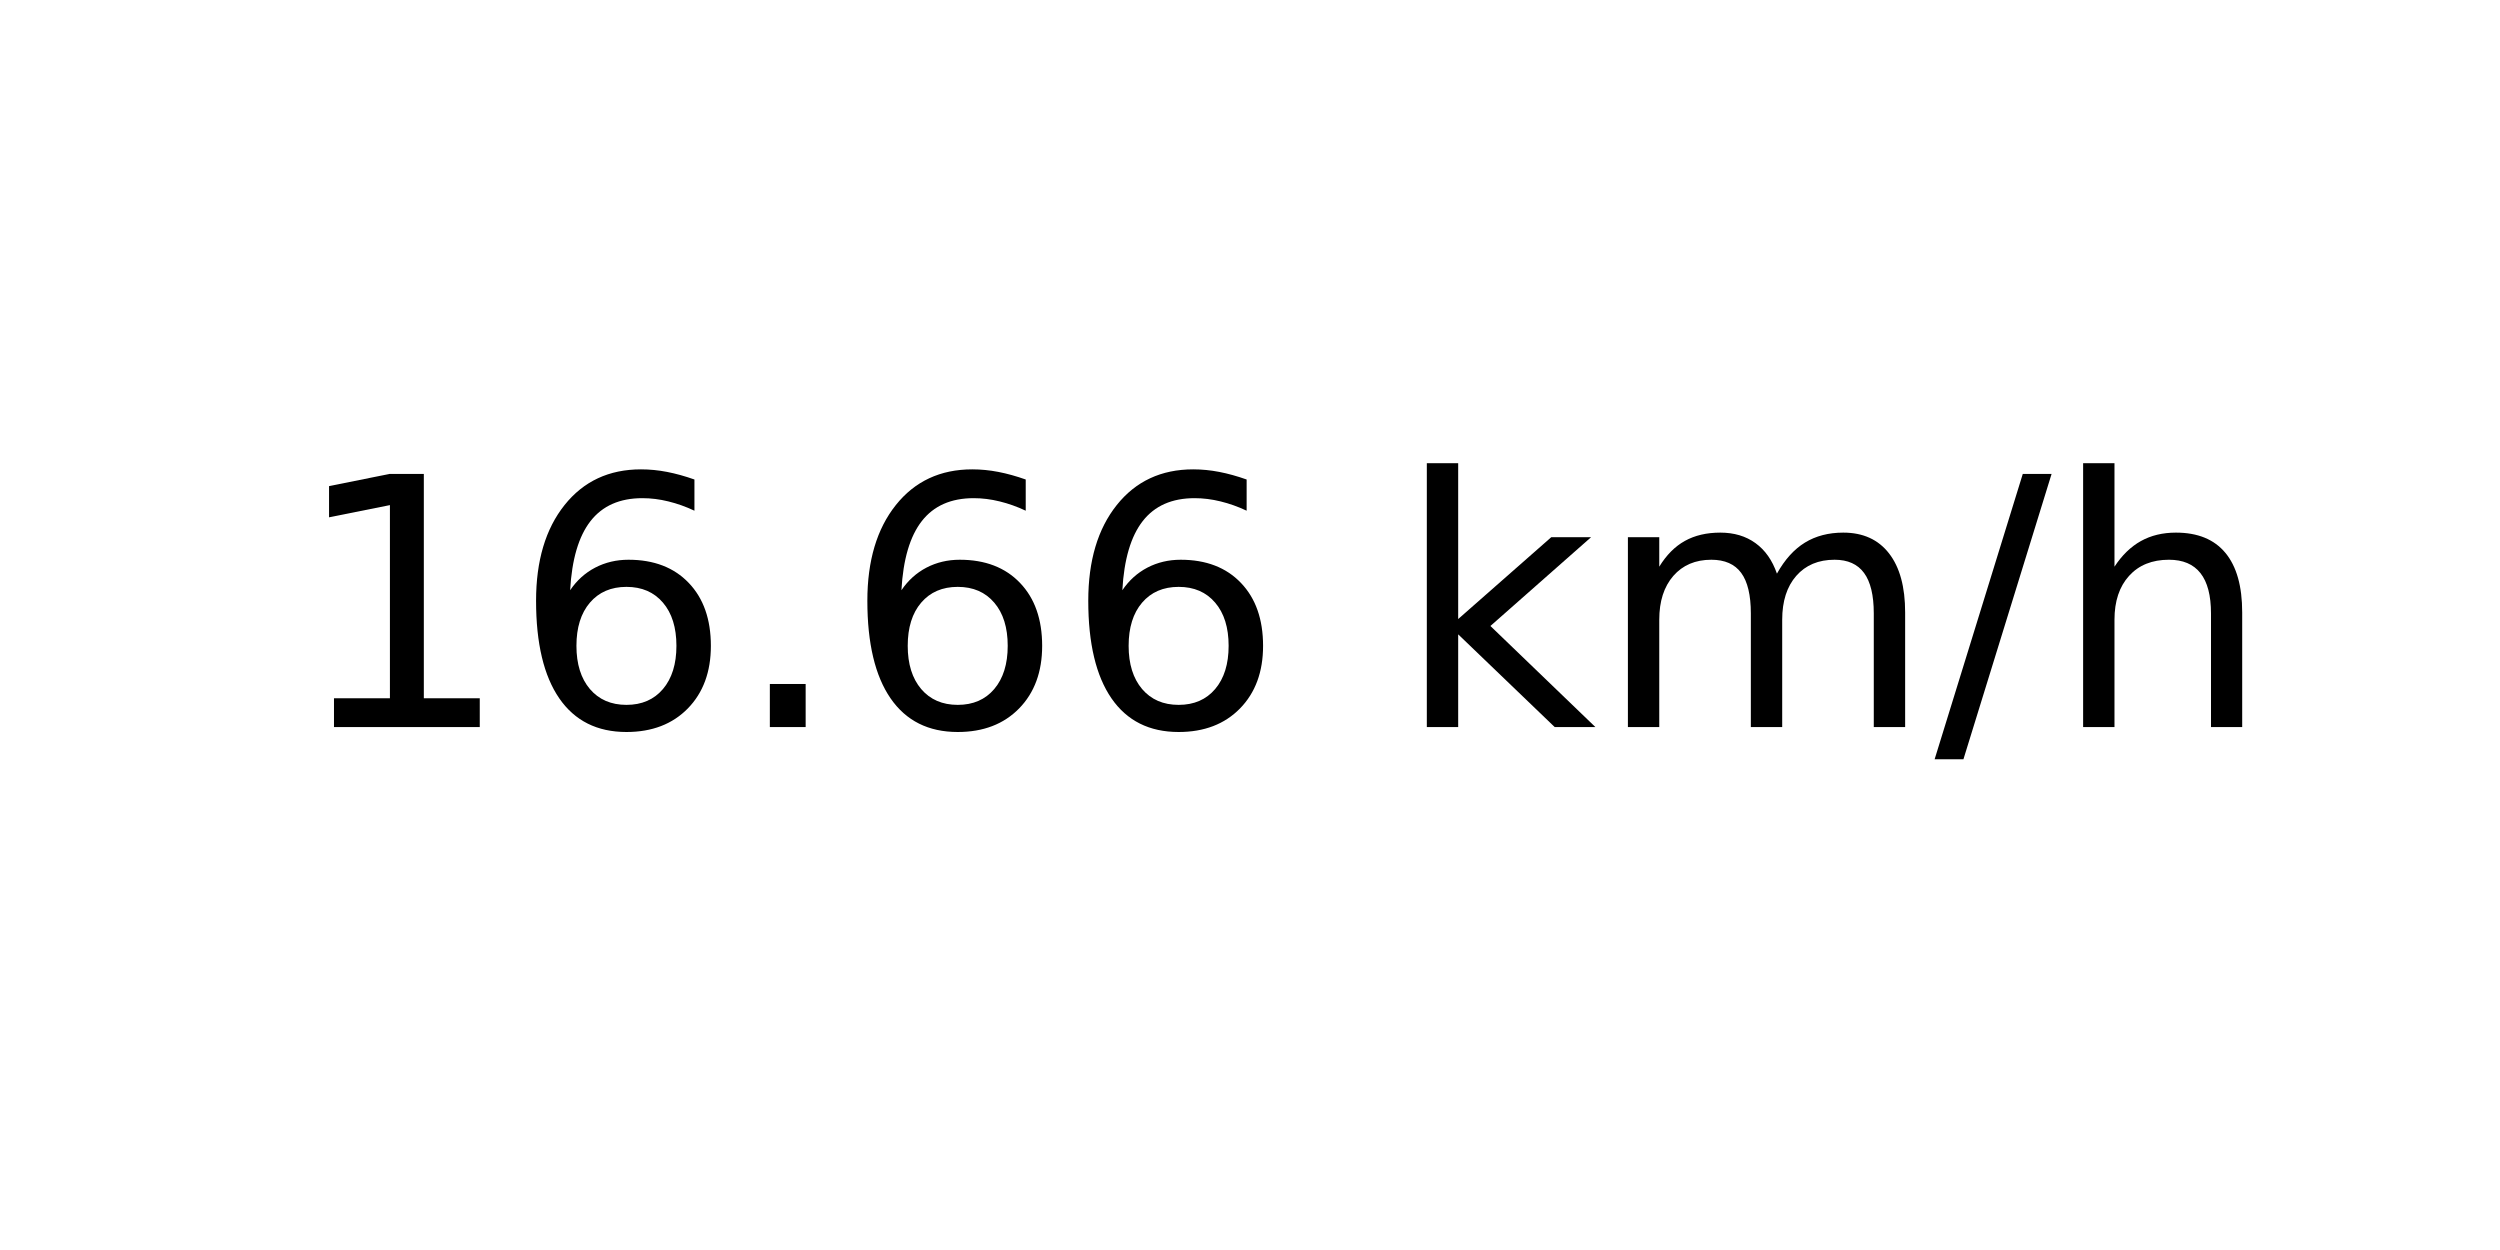
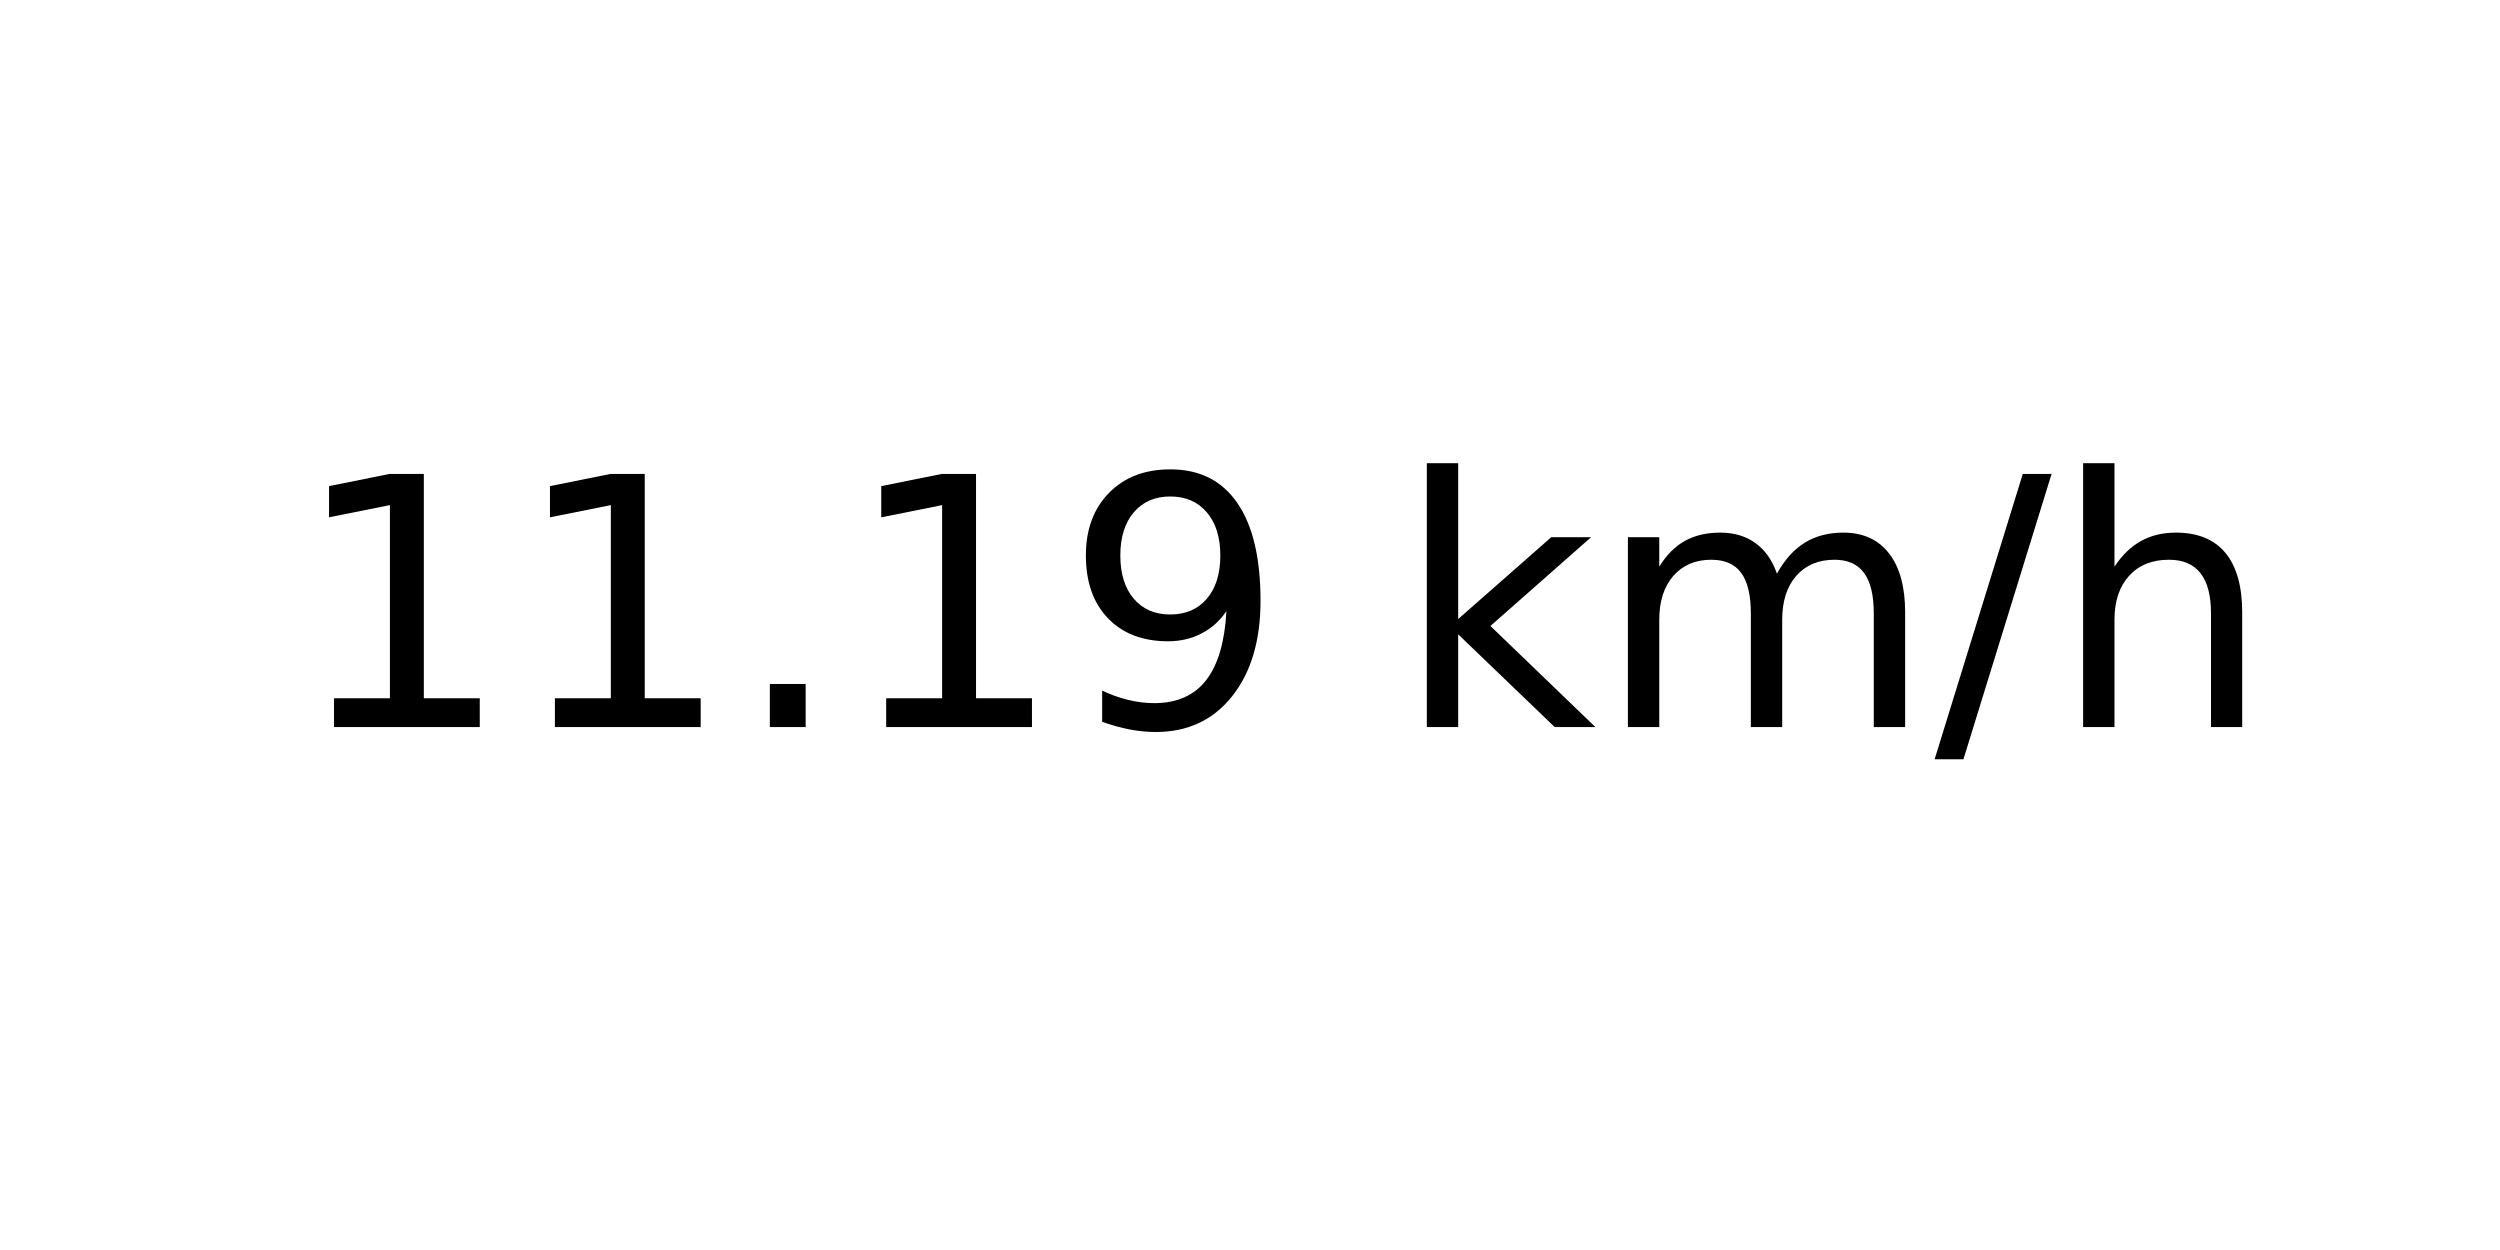
<svg xmlns="http://www.w3.org/2000/svg" xmlns:xlink="http://www.w3.org/1999/xlink" width="72pt" height="36pt" viewBox="0 0 72 36" version="1.1">
  <defs>
    <style type="text/css">*{stroke-linejoin: round; stroke-linecap: butt}</style>
  </defs>
  <g id="figure_1">
    <g id="axes_1">
      <g id="text_1">
        <g transform="translate(8.378125 20.93937) scale(0.1 -0.1)">
          <defs>
            <path id="DejaVuSans-31" d="M 794 531  L 1825 531  L 1825 4091  L 703 3866  L 703 4441  L 1819 4666  L 2450 4666  L 2450 531  L 3481 531  L 3481 0  L 794 0  L 794 531  z " transform="scale(0.015625)" />
-             <path id="DejaVuSans-36" d="M 2113 2584  Q 1688 2584 1439 2293  Q 1191 2003 1191 1497  Q 1191 994 1439 701  Q 1688 409 2113 409  Q 2538 409 2786 701  Q 3034 994 3034 1497  Q 3034 2003 2786 2293  Q 2538 2584 2113 2584  z M 3366 4563  L 3366 3988  Q 3128 4100 2886 4159  Q 2644 4219 2406 4219  Q 1781 4219 1451 3797  Q 1122 3375 1075 2522  Q 1259 2794 1537 2939  Q 1816 3084 2150 3084  Q 2853 3084 3261 2657  Q 3669 2231 3669 1497  Q 3669 778 3244 343  Q 2819 -91 2113 -91  Q 1303 -91 875 529  Q 447 1150 447 2328  Q 447 3434 972 4092  Q 1497 4750 2381 4750  Q 2619 4750 2861 4703  Q 3103 4656 3366 4563  z " transform="scale(0.015625)" />
            <path id="DejaVuSans-2e" d="M 684 794  L 1344 794  L 1344 0  L 684 0  L 684 794  z " transform="scale(0.015625)" />
+             <path id="DejaVuSans-39" d="M 703 97  L 703 672  Q 941 559 1184 500  Q 1428 441 1663 441  Q 2288 441 2617 861  Q 2947 1281 2994 2138  Q 2813 1869 2534 1725  Q 2256 1581 1919 1581  Q 1219 1581 811 2004  Q 403 2428 403 3163  Q 403 3881 828 4315  Q 1253 4750 1959 4750  Q 2769 4750 3195 4129  Q 3622 3509 3622 2328  Q 3622 1225 3098 567  Q 2575 -91 1691 -91  Q 1453 -91 1209 -44  Q 966 3 703 97  z M 1959 2075  Q 2384 2075 2632 2365  Q 2881 2656 2881 3163  Q 2881 3666 2632 3958  Q 2384 4250 1959 4250  Q 1534 4250 1286 3958  Q 1038 3666 1038 3163  Q 1038 2656 1286 2365  Q 1534 2075 1959 2075  z " transform="scale(0.015625)" />
            <path id="DejaVuSans-20" transform="scale(0.015625)" />
            <path id="DejaVuSans-6b" d="M 581 4863  L 1159 4863  L 1159 1991  L 2875 3500  L 3609 3500  L 1753 1863  L 3688 0  L 2938 0  L 1159 1709  L 1159 0  L 581 0  L 581 4863  z " transform="scale(0.015625)" />
            <path id="DejaVuSans-6d" d="M 3328 2828  Q 3544 3216 3844 3400  Q 4144 3584 4550 3584  Q 5097 3584 5394 3201  Q 5691 2819 5691 2113  L 5691 0  L 5113 0  L 5113 2094  Q 5113 2597 4934 2840  Q 4756 3084 4391 3084  Q 3944 3084 3684 2787  Q 3425 2491 3425 1978  L 3425 0  L 2847 0  L 2847 2094  Q 2847 2600 2669 2842  Q 2491 3084 2119 3084  Q 1678 3084 1418 2786  Q 1159 2488 1159 1978  L 1159 0  L 581 0  L 581 3500  L 1159 3500  L 1159 2956  Q 1356 3278 1631 3431  Q 1906 3584 2284 3584  Q 2666 3584 2933 3390  Q 3200 3197 3328 2828  z " transform="scale(0.015625)" />
            <path id="DejaVuSans-2f" d="M 1625 4666  L 2156 4666  L 531 -594  L 0 -594  L 1625 4666  z " transform="scale(0.015625)" />
            <path id="DejaVuSans-68" d="M 3513 2113  L 3513 0  L 2938 0  L 2938 2094  Q 2938 2591 2744 2837  Q 2550 3084 2163 3084  Q 1697 3084 1428 2787  Q 1159 2491 1159 1978  L 1159 0  L 581 0  L 581 4863  L 1159 4863  L 1159 2956  Q 1366 3272 1645 3428  Q 1925 3584 2291 3584  Q 2894 3584 3203 3211  Q 3513 2838 3513 2113  z " transform="scale(0.015625)" />
          </defs>
          <use xlink:href="#DejaVuSans-31" />
-           <use xlink:href="#DejaVuSans-36" x="63.623" />
+           <use xlink:href="#DejaVuSans-31" x="63.623" />
          <use xlink:href="#DejaVuSans-2e" x="127.246" />
-           <use xlink:href="#DejaVuSans-36" x="159.033" />
-           <use xlink:href="#DejaVuSans-36" x="222.656" />
+           <use xlink:href="#DejaVuSans-31" x="159.033" />
+           <use xlink:href="#DejaVuSans-39" x="222.656" />
          <use xlink:href="#DejaVuSans-20" x="286.279" />
          <use xlink:href="#DejaVuSans-6b" x="318.066" />
          <use xlink:href="#DejaVuSans-6d" x="375.977" />
          <use xlink:href="#DejaVuSans-2f" x="473.389" />
          <use xlink:href="#DejaVuSans-68" x="507.08" />
        </g>
      </g>
    </g>
  </g>
</svg>
